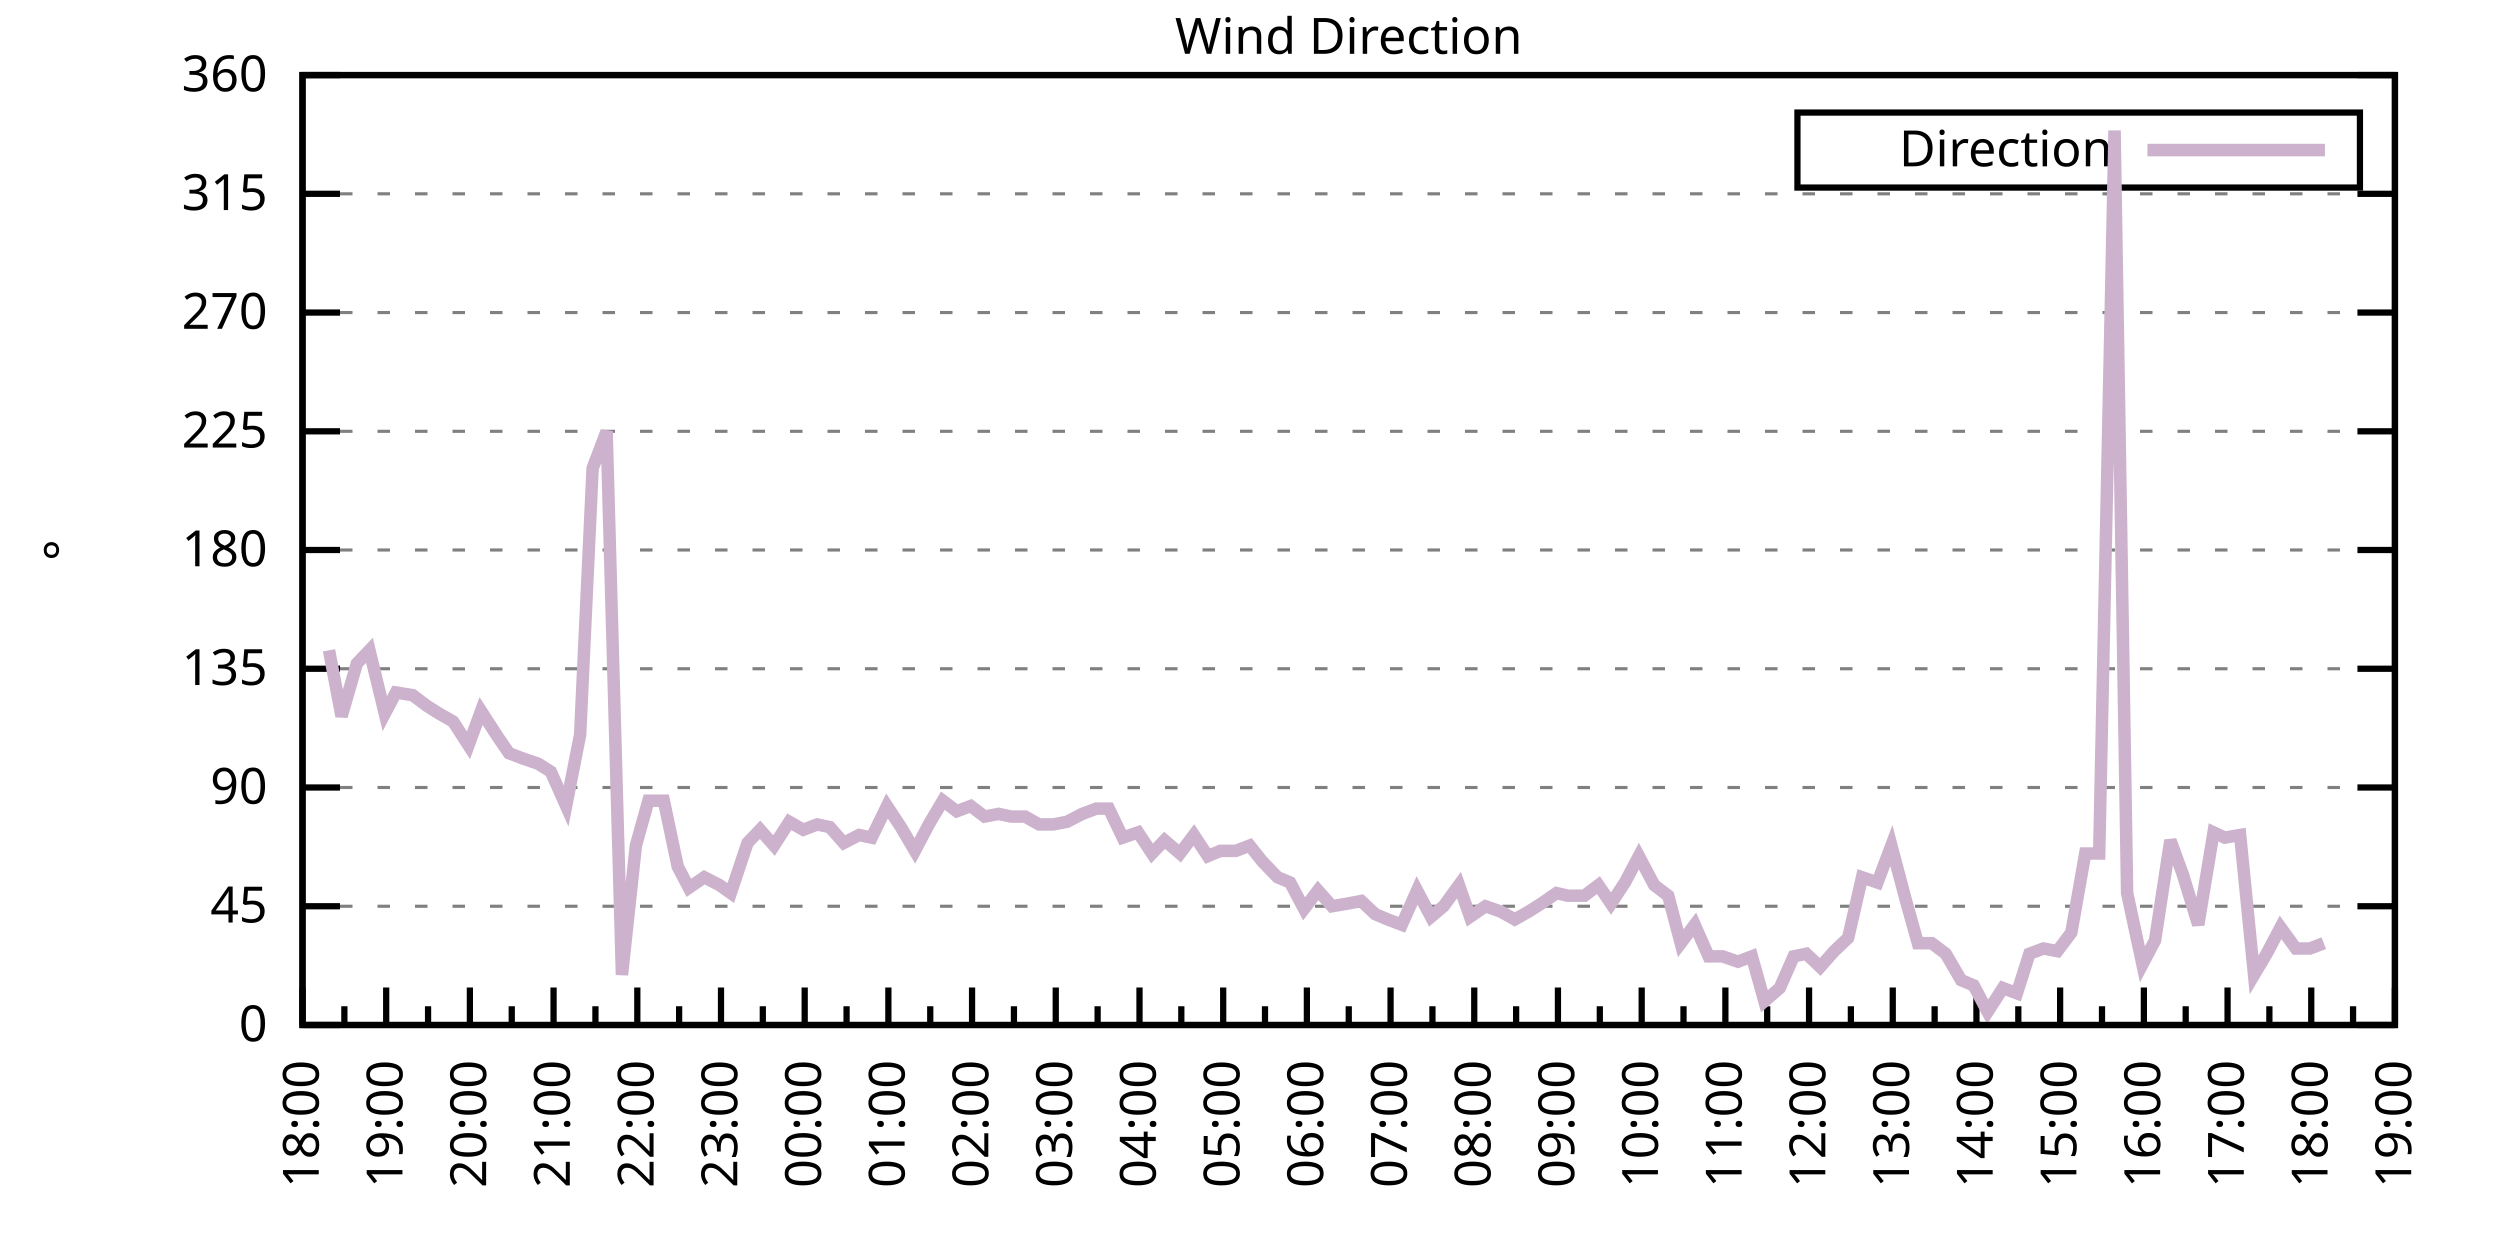
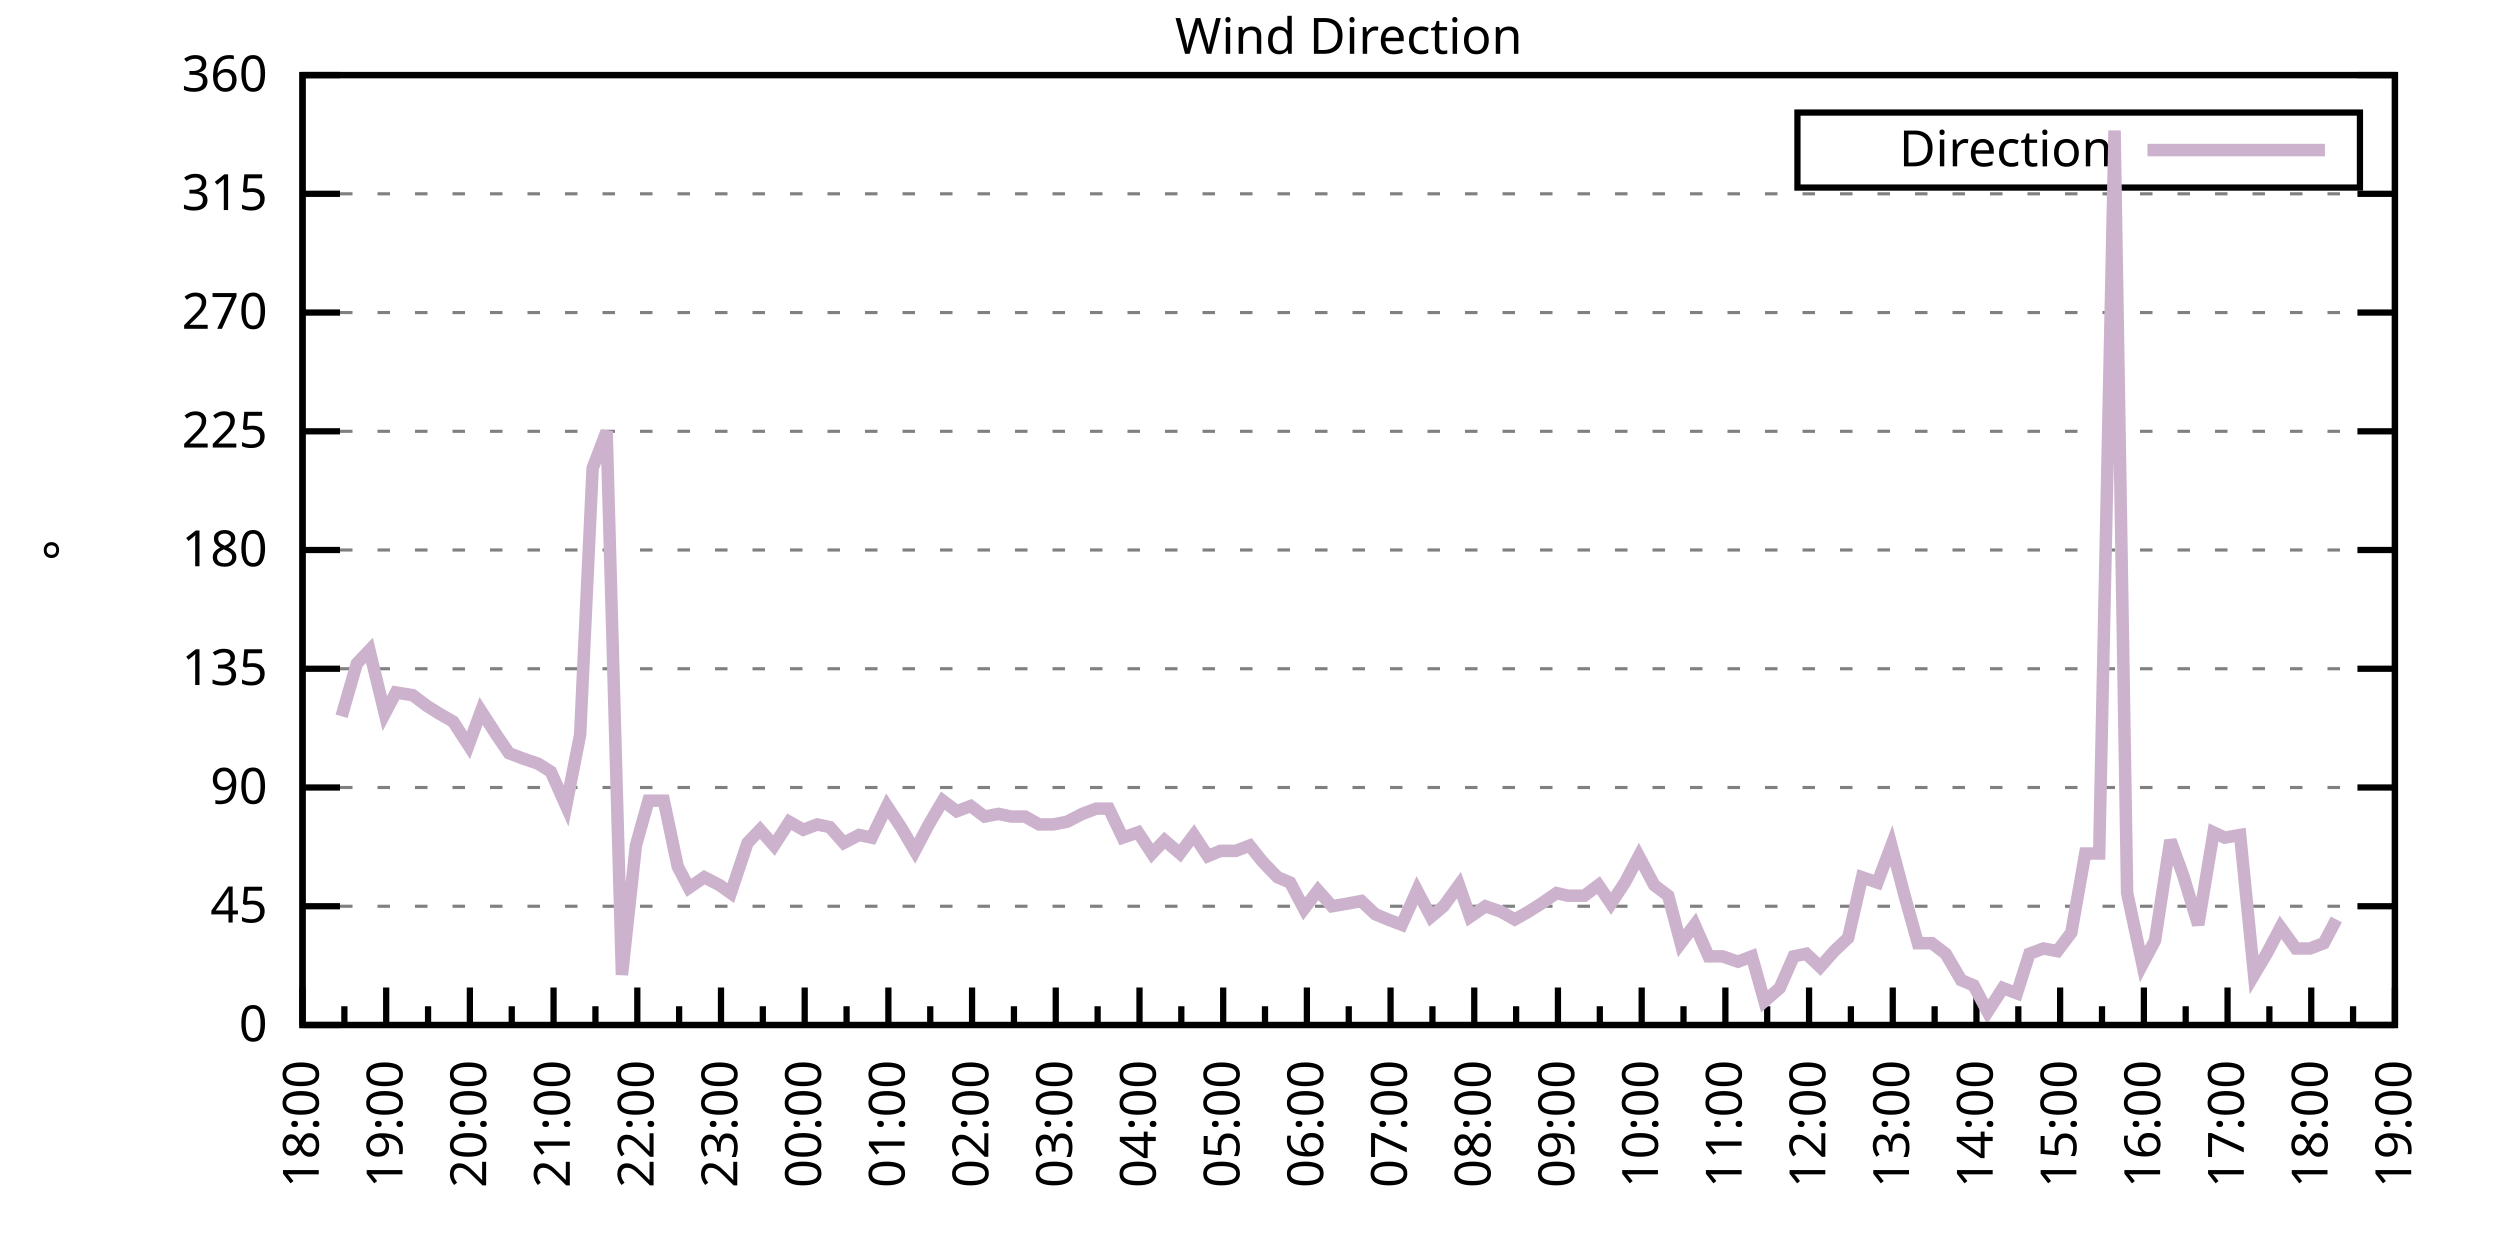
<svg xmlns="http://www.w3.org/2000/svg" xmlns:xlink="http://www.w3.org/1999/xlink" width="400" height="200" viewBox="0 0 400 200">
  <g id="gnuplot_canvas">
    <rect x="0" y="0" width="400" height="200" fill="none" />
    <defs>
      <circle id="gpDot" r="0.5" stroke-width="0.5" stroke="currentColor" />
      <path id="gpPt0" stroke-width="0.333" stroke="currentColor" d="M-1,0 h2 M0,-1 v2" />
      <path id="gpPt1" stroke-width="0.333" stroke="currentColor" d="M-1,-1 L1,1 M1,-1 L-1,1" />
      <path id="gpPt2" stroke-width="0.333" stroke="currentColor" d="M-1,0 L1,0 M0,-1 L0,1 M-1,-1 L1,1 M-1,1 L1,-1" />
      <rect id="gpPt3" stroke-width="0.333" stroke="currentColor" x="-1" y="-1" width="2" height="2" />
      <rect id="gpPt4" stroke-width="0.333" stroke="currentColor" fill="currentColor" x="-1" y="-1" width="2" height="2" />
      <circle id="gpPt5" stroke-width="0.333" stroke="currentColor" cx="0" cy="0" r="1" />
      <use xlink:href="#gpPt5" id="gpPt6" fill="currentColor" stroke="none" />
      <path id="gpPt7" stroke-width="0.333" stroke="currentColor" d="M0,-1.33 L-1.33,0.67 L1.33,0.67 z" />
      <use xlink:href="#gpPt7" id="gpPt8" fill="currentColor" stroke="none" />
      <use xlink:href="#gpPt7" id="gpPt9" stroke="currentColor" transform="rotate(180)" />
      <use xlink:href="#gpPt9" id="gpPt10" fill="currentColor" stroke="none" />
      <use xlink:href="#gpPt3" id="gpPt11" stroke="currentColor" transform="rotate(45)" />
      <use xlink:href="#gpPt11" id="gpPt12" fill="currentColor" stroke="none" />
      <path id="gpPt13" stroke-width="0.333" stroke="currentColor" d="M0,1.330 L1.265,0.411 L0.782,-1.067 L-0.782,-1.076 L-1.265,0.411 z" />
      <use xlink:href="#gpPt13" id="gpPt14" fill="currentColor" stroke="none" />
      <filter id="textbox" filterUnits="objectBoundingBox" x="0" y="0" height="1" width="1">
        <feFlood flood-color="white" flood-opacity="1" result="bgnd" />
        <feComposite in="SourceGraphic" in2="bgnd" operator="atop" />
      </filter>
      <filter id="greybox" filterUnits="objectBoundingBox" x="0" y="0" height="1" width="1">
        <feFlood flood-color="lightgrey" flood-opacity="1" result="grey" />
        <feComposite in="SourceGraphic" in2="grey" operator="atop" />
      </filter>
    </defs>
    <g fill="none" color="white" stroke="currentColor" stroke-width="1.00" stroke-linecap="butt" stroke-linejoin="miter">
</g>
    <g fill="none" color="black" stroke="currentColor" stroke-width="1.00" stroke-linecap="butt" stroke-linejoin="miter">
      <g stroke="none" shape-rendering="crispEdges">
        <polygon fill="rgb(255, 255, 255)" points="48.40,164.00 383.18,164.00 383.18,12.02 48.40,12.02 " />
      </g>
    </g>
    <g fill="none" color="black" stroke="currentColor" stroke-width="1.00" stroke-linecap="butt" stroke-linejoin="miter">
</g>
    <g fill="none" color="black" stroke="black" stroke-width="0.50" stroke-linecap="butt" stroke-linejoin="miter">
</g>
    <g fill="none" color="gray" stroke="currentColor" stroke-width="0.50" stroke-linecap="butt" stroke-linejoin="miter">
      <path stroke="gray" stroke-dasharray="2,4" class="gridline" d="M48.40,164.00 L383.19,164.00  " />
    </g>
    <g fill="none" color="gray" stroke="gray" stroke-width="1.00" stroke-linecap="butt" stroke-linejoin="miter">
</g>
    <g fill="none" color="black" stroke="currentColor" stroke-width="1.00" stroke-linecap="butt" stroke-linejoin="miter">
      <path stroke="black" d="M48.40,164.00 L54.40,164.00 M383.19,164.00 L377.19,164.00  " />
      <g transform="translate(42.80,166.60)" stroke="none" fill="black" font-family="Sans" font-size="8.00" text-anchor="end">
        <text>
          <tspan font-family="Sans"> 0</tspan>
        </text>
      </g>
    </g>
    <g fill="none" color="black" stroke="currentColor" stroke-width="1.00" stroke-linecap="butt" stroke-linejoin="miter">
</g>
    <g fill="none" color="black" stroke="black" stroke-width="0.50" stroke-linecap="butt" stroke-linejoin="miter">
</g>
    <g fill="none" color="gray" stroke="currentColor" stroke-width="0.50" stroke-linecap="butt" stroke-linejoin="miter">
      <path stroke="gray" stroke-dasharray="2,4" class="gridline" d="M48.40,145.00 L383.19,145.00  " />
    </g>
    <g fill="none" color="gray" stroke="gray" stroke-width="1.00" stroke-linecap="butt" stroke-linejoin="miter">
</g>
    <g fill="none" color="black" stroke="currentColor" stroke-width="1.00" stroke-linecap="butt" stroke-linejoin="miter">
      <path stroke="black" d="M48.40,145.00 L54.40,145.00 M383.19,145.00 L377.19,145.00  " />
      <g transform="translate(42.80,147.60)" stroke="none" fill="black" font-family="Sans" font-size="8.00" text-anchor="end">
        <text>
          <tspan font-family="Sans"> 45</tspan>
        </text>
      </g>
    </g>
    <g fill="none" color="black" stroke="currentColor" stroke-width="1.00" stroke-linecap="butt" stroke-linejoin="miter">
</g>
    <g fill="none" color="black" stroke="black" stroke-width="0.50" stroke-linecap="butt" stroke-linejoin="miter">
</g>
    <g fill="none" color="gray" stroke="currentColor" stroke-width="0.50" stroke-linecap="butt" stroke-linejoin="miter">
      <path stroke="gray" stroke-dasharray="2,4" class="gridline" d="M48.40,126.00 L383.19,126.00  " />
    </g>
    <g fill="none" color="gray" stroke="gray" stroke-width="1.00" stroke-linecap="butt" stroke-linejoin="miter">
</g>
    <g fill="none" color="black" stroke="currentColor" stroke-width="1.00" stroke-linecap="butt" stroke-linejoin="miter">
      <path stroke="black" d="M48.40,126.00 L54.40,126.00 M383.19,126.00 L377.19,126.00  " />
      <g transform="translate(42.80,128.60)" stroke="none" fill="black" font-family="Sans" font-size="8.00" text-anchor="end">
        <text>
          <tspan font-family="Sans"> 90</tspan>
        </text>
      </g>
    </g>
    <g fill="none" color="black" stroke="currentColor" stroke-width="1.00" stroke-linecap="butt" stroke-linejoin="miter">
</g>
    <g fill="none" color="black" stroke="black" stroke-width="0.50" stroke-linecap="butt" stroke-linejoin="miter">
</g>
    <g fill="none" color="gray" stroke="currentColor" stroke-width="0.50" stroke-linecap="butt" stroke-linejoin="miter">
      <path stroke="gray" stroke-dasharray="2,4" class="gridline" d="M48.40,107.00 L383.19,107.00  " />
    </g>
    <g fill="none" color="gray" stroke="gray" stroke-width="1.00" stroke-linecap="butt" stroke-linejoin="miter">
</g>
    <g fill="none" color="black" stroke="currentColor" stroke-width="1.00" stroke-linecap="butt" stroke-linejoin="miter">
      <path stroke="black" d="M48.40,107.00 L54.40,107.00 M383.19,107.00 L377.19,107.00  " />
      <g transform="translate(42.80,109.60)" stroke="none" fill="black" font-family="Sans" font-size="8.00" text-anchor="end">
        <text>
          <tspan font-family="Sans"> 135</tspan>
        </text>
      </g>
    </g>
    <g fill="none" color="black" stroke="currentColor" stroke-width="1.00" stroke-linecap="butt" stroke-linejoin="miter">
</g>
    <g fill="none" color="black" stroke="black" stroke-width="0.50" stroke-linecap="butt" stroke-linejoin="miter">
</g>
    <g fill="none" color="gray" stroke="currentColor" stroke-width="0.50" stroke-linecap="butt" stroke-linejoin="miter">
      <path stroke="gray" stroke-dasharray="2,4" class="gridline" d="M48.40,88.00 L383.19,88.00  " />
    </g>
    <g fill="none" color="gray" stroke="gray" stroke-width="1.00" stroke-linecap="butt" stroke-linejoin="miter">
</g>
    <g fill="none" color="black" stroke="currentColor" stroke-width="1.00" stroke-linecap="butt" stroke-linejoin="miter">
      <path stroke="black" d="M48.40,88.00 L54.40,88.00 M383.19,88.00 L377.19,88.00  " />
      <g transform="translate(42.80,90.60)" stroke="none" fill="black" font-family="Sans" font-size="8.00" text-anchor="end">
        <text>
          <tspan font-family="Sans"> 180</tspan>
        </text>
      </g>
    </g>
    <g fill="none" color="black" stroke="currentColor" stroke-width="1.00" stroke-linecap="butt" stroke-linejoin="miter">
</g>
    <g fill="none" color="black" stroke="black" stroke-width="0.50" stroke-linecap="butt" stroke-linejoin="miter">
</g>
    <g fill="none" color="gray" stroke="currentColor" stroke-width="0.50" stroke-linecap="butt" stroke-linejoin="miter">
      <path stroke="gray" stroke-dasharray="2,4" class="gridline" d="M48.40,69.01 L383.19,69.01  " />
    </g>
    <g fill="none" color="gray" stroke="gray" stroke-width="1.00" stroke-linecap="butt" stroke-linejoin="miter">
</g>
    <g fill="none" color="black" stroke="currentColor" stroke-width="1.00" stroke-linecap="butt" stroke-linejoin="miter">
      <path stroke="black" d="M48.40,69.01 L54.40,69.01 M383.19,69.01 L377.19,69.01  " />
      <g transform="translate(42.80,71.61)" stroke="none" fill="black" font-family="Sans" font-size="8.00" text-anchor="end">
        <text>
          <tspan font-family="Sans"> 225</tspan>
        </text>
      </g>
    </g>
    <g fill="none" color="black" stroke="currentColor" stroke-width="1.00" stroke-linecap="butt" stroke-linejoin="miter">
</g>
    <g fill="none" color="black" stroke="black" stroke-width="0.50" stroke-linecap="butt" stroke-linejoin="miter">
</g>
    <g fill="none" color="gray" stroke="currentColor" stroke-width="0.50" stroke-linecap="butt" stroke-linejoin="miter">
      <path stroke="gray" stroke-dasharray="2,4" class="gridline" d="M48.40,50.01 L383.19,50.01  " />
    </g>
    <g fill="none" color="gray" stroke="gray" stroke-width="1.00" stroke-linecap="butt" stroke-linejoin="miter">
</g>
    <g fill="none" color="black" stroke="currentColor" stroke-width="1.00" stroke-linecap="butt" stroke-linejoin="miter">
      <path stroke="black" d="M48.40,50.01 L54.40,50.01 M383.19,50.01 L377.19,50.01  " />
      <g transform="translate(42.80,52.61)" stroke="none" fill="black" font-family="Sans" font-size="8.00" text-anchor="end">
        <text>
          <tspan font-family="Sans"> 270</tspan>
        </text>
      </g>
    </g>
    <g fill="none" color="black" stroke="currentColor" stroke-width="1.00" stroke-linecap="butt" stroke-linejoin="miter">
</g>
    <g fill="none" color="black" stroke="black" stroke-width="0.50" stroke-linecap="butt" stroke-linejoin="miter">
</g>
    <g fill="none" color="gray" stroke="currentColor" stroke-width="0.50" stroke-linecap="butt" stroke-linejoin="miter">
      <path stroke="gray" stroke-dasharray="2,4" class="gridline" d="M48.40,31.01 L383.19,31.01  " />
    </g>
    <g fill="none" color="gray" stroke="gray" stroke-width="1.00" stroke-linecap="butt" stroke-linejoin="miter">
</g>
    <g fill="none" color="black" stroke="currentColor" stroke-width="1.00" stroke-linecap="butt" stroke-linejoin="miter">
      <path stroke="black" d="M48.40,31.01 L54.40,31.01 M383.19,31.01 L377.19,31.01  " />
      <g transform="translate(42.80,33.61)" stroke="none" fill="black" font-family="Sans" font-size="8.00" text-anchor="end">
        <text>
          <tspan font-family="Sans"> 315</tspan>
        </text>
      </g>
    </g>
    <g fill="none" color="black" stroke="currentColor" stroke-width="1.00" stroke-linecap="butt" stroke-linejoin="miter">
</g>
    <g fill="none" color="black" stroke="black" stroke-width="0.50" stroke-linecap="butt" stroke-linejoin="miter">
</g>
    <g fill="none" color="gray" stroke="currentColor" stroke-width="0.50" stroke-linecap="butt" stroke-linejoin="miter">
      <path stroke="gray" stroke-dasharray="2,4" class="gridline" d="M48.40,12.01 L383.19,12.01  " />
    </g>
    <g fill="none" color="gray" stroke="gray" stroke-width="1.00" stroke-linecap="butt" stroke-linejoin="miter">
</g>
    <g fill="none" color="black" stroke="currentColor" stroke-width="1.00" stroke-linecap="butt" stroke-linejoin="miter">
      <path stroke="black" d="M48.40,12.01 L54.40,12.01 M383.19,12.01 L377.19,12.01  " />
      <g transform="translate(42.80,14.61)" stroke="none" fill="black" font-family="Sans" font-size="8.00" text-anchor="end">
        <text>
          <tspan font-family="Sans"> 360</tspan>
        </text>
      </g>
    </g>
    <g fill="none" color="black" stroke="currentColor" stroke-width="1.00" stroke-linecap="butt" stroke-linejoin="miter">
      <path stroke="black" d="M48.40,164.00 L48.40,158.00  " />
      <g transform="translate(51.00,169.60) rotate(270)" stroke="none" fill="black" font-family="Sans" font-size="8.00" text-anchor="end">
        <text>
          <tspan font-family="Sans">18:00</tspan>
        </text>
      </g>
    </g>
    <g fill="none" color="black" stroke="currentColor" stroke-width="1.00" stroke-linecap="butt" stroke-linejoin="miter">
      <path stroke="black" d="M55.10,164.00 L55.10,161.00 M61.79,164.00 L61.79,158.00  " />
      <g transform="translate(64.39,169.60) rotate(270)" stroke="none" fill="black" font-family="Sans" font-size="8.00" text-anchor="end">
        <text>
          <tspan font-family="Sans">19:00</tspan>
        </text>
      </g>
    </g>
    <g fill="none" color="black" stroke="currentColor" stroke-width="1.00" stroke-linecap="butt" stroke-linejoin="miter">
      <path stroke="black" d="M68.49,164.00 L68.49,161.00 M75.18,164.00 L75.18,158.00  " />
      <g transform="translate(77.78,169.60) rotate(270)" stroke="none" fill="black" font-family="Sans" font-size="8.00" text-anchor="end">
        <text>
          <tspan font-family="Sans">20:00</tspan>
        </text>
      </g>
    </g>
    <g fill="none" color="black" stroke="currentColor" stroke-width="1.00" stroke-linecap="butt" stroke-linejoin="miter">
      <path stroke="black" d="M81.88,164.00 L81.88,161.00 M88.57,164.00 L88.57,158.00  " />
      <g transform="translate(91.17,169.60) rotate(270)" stroke="none" fill="black" font-family="Sans" font-size="8.00" text-anchor="end">
        <text>
          <tspan font-family="Sans">21:00</tspan>
        </text>
      </g>
    </g>
    <g fill="none" color="black" stroke="currentColor" stroke-width="1.00" stroke-linecap="butt" stroke-linejoin="miter">
      <path stroke="black" d="M95.27,164.00 L95.27,161.00 M101.97,164.00 L101.97,158.00  " />
      <g transform="translate(104.57,169.60) rotate(270)" stroke="none" fill="black" font-family="Sans" font-size="8.00" text-anchor="end">
        <text>
          <tspan font-family="Sans">22:00</tspan>
        </text>
      </g>
    </g>
    <g fill="none" color="black" stroke="currentColor" stroke-width="1.00" stroke-linecap="butt" stroke-linejoin="miter">
      <path stroke="black" d="M108.66,164.00 L108.66,161.00 M115.36,164.00 L115.36,158.00  " />
      <g transform="translate(117.96,169.60) rotate(270)" stroke="none" fill="black" font-family="Sans" font-size="8.00" text-anchor="end">
        <text>
          <tspan font-family="Sans">23:00</tspan>
        </text>
      </g>
    </g>
    <g fill="none" color="black" stroke="currentColor" stroke-width="1.00" stroke-linecap="butt" stroke-linejoin="miter">
      <path stroke="black" d="M122.05,164.00 L122.05,161.00 M128.75,164.00 L128.75,158.00  " />
      <g transform="translate(131.35,169.60) rotate(270)" stroke="none" fill="black" font-family="Sans" font-size="8.00" text-anchor="end">
        <text>
          <tspan font-family="Sans">00:00</tspan>
        </text>
      </g>
    </g>
    <g fill="none" color="black" stroke="currentColor" stroke-width="1.00" stroke-linecap="butt" stroke-linejoin="miter">
      <path stroke="black" d="M135.45,164.00 L135.45,161.00 M142.14,164.00 L142.14,158.00  " />
      <g transform="translate(144.74,169.60) rotate(270)" stroke="none" fill="black" font-family="Sans" font-size="8.00" text-anchor="end">
        <text>
          <tspan font-family="Sans">01:00</tspan>
        </text>
      </g>
    </g>
    <g fill="none" color="black" stroke="currentColor" stroke-width="1.00" stroke-linecap="butt" stroke-linejoin="miter">
      <path stroke="black" d="M148.84,164.00 L148.84,161.00 M155.53,164.00 L155.53,158.00  " />
      <g transform="translate(158.13,169.60) rotate(270)" stroke="none" fill="black" font-family="Sans" font-size="8.00" text-anchor="end">
        <text>
          <tspan font-family="Sans">02:00</tspan>
        </text>
      </g>
    </g>
    <g fill="none" color="black" stroke="currentColor" stroke-width="1.00" stroke-linecap="butt" stroke-linejoin="miter">
      <path stroke="black" d="M162.23,164.00 L162.23,161.00 M168.92,164.00 L168.92,158.00  " />
      <g transform="translate(171.52,169.60) rotate(270)" stroke="none" fill="black" font-family="Sans" font-size="8.00" text-anchor="end">
        <text>
          <tspan font-family="Sans">03:00</tspan>
        </text>
      </g>
    </g>
    <g fill="none" color="black" stroke="currentColor" stroke-width="1.00" stroke-linecap="butt" stroke-linejoin="miter">
      <path stroke="black" d="M175.62,164.00 L175.62,161.00 M182.32,164.00 L182.32,158.00  " />
      <g transform="translate(184.92,169.60) rotate(270)" stroke="none" fill="black" font-family="Sans" font-size="8.00" text-anchor="end">
        <text>
          <tspan font-family="Sans">04:00</tspan>
        </text>
      </g>
    </g>
    <g fill="none" color="black" stroke="currentColor" stroke-width="1.00" stroke-linecap="butt" stroke-linejoin="miter">
      <path stroke="black" d="M189.01,164.00 L189.01,161.00 M195.71,164.00 L195.71,158.00  " />
      <g transform="translate(198.31,169.60) rotate(270)" stroke="none" fill="black" font-family="Sans" font-size="8.00" text-anchor="end">
        <text>
          <tspan font-family="Sans">05:00</tspan>
        </text>
      </g>
    </g>
    <g fill="none" color="black" stroke="currentColor" stroke-width="1.00" stroke-linecap="butt" stroke-linejoin="miter">
      <path stroke="black" d="M202.40,164.00 L202.40,161.00 M209.10,164.00 L209.10,158.00  " />
      <g transform="translate(211.70,169.60) rotate(270)" stroke="none" fill="black" font-family="Sans" font-size="8.00" text-anchor="end">
        <text>
          <tspan font-family="Sans">06:00</tspan>
        </text>
      </g>
    </g>
    <g fill="none" color="black" stroke="currentColor" stroke-width="1.00" stroke-linecap="butt" stroke-linejoin="miter">
      <path stroke="black" d="M215.80,164.00 L215.80,161.00 M222.49,164.00 L222.49,158.00  " />
      <g transform="translate(225.09,169.60) rotate(270)" stroke="none" fill="black" font-family="Sans" font-size="8.00" text-anchor="end">
        <text>
          <tspan font-family="Sans">07:00</tspan>
        </text>
      </g>
    </g>
    <g fill="none" color="black" stroke="currentColor" stroke-width="1.00" stroke-linecap="butt" stroke-linejoin="miter">
      <path stroke="black" d="M229.19,164.00 L229.19,161.00 M235.88,164.00 L235.88,158.00  " />
      <g transform="translate(238.48,169.60) rotate(270)" stroke="none" fill="black" font-family="Sans" font-size="8.00" text-anchor="end">
        <text>
          <tspan font-family="Sans">08:00</tspan>
        </text>
      </g>
    </g>
    <g fill="none" color="black" stroke="currentColor" stroke-width="1.00" stroke-linecap="butt" stroke-linejoin="miter">
      <path stroke="black" d="M242.58,164.00 L242.58,161.00 M249.27,164.00 L249.27,158.00  " />
      <g transform="translate(251.87,169.60) rotate(270)" stroke="none" fill="black" font-family="Sans" font-size="8.00" text-anchor="end">
        <text>
          <tspan font-family="Sans">09:00</tspan>
        </text>
      </g>
    </g>
    <g fill="none" color="black" stroke="currentColor" stroke-width="1.00" stroke-linecap="butt" stroke-linejoin="miter">
      <path stroke="black" d="M255.97,164.00 L255.97,161.00 M262.67,164.00 L262.67,158.00  " />
      <g transform="translate(265.27,169.60) rotate(270)" stroke="none" fill="black" font-family="Sans" font-size="8.00" text-anchor="end">
        <text>
          <tspan font-family="Sans">10:00</tspan>
        </text>
      </g>
    </g>
    <g fill="none" color="black" stroke="currentColor" stroke-width="1.00" stroke-linecap="butt" stroke-linejoin="miter">
      <path stroke="black" d="M269.36,164.00 L269.36,161.00 M276.06,164.00 L276.06,158.00  " />
      <g transform="translate(278.66,169.60) rotate(270)" stroke="none" fill="black" font-family="Sans" font-size="8.00" text-anchor="end">
        <text>
          <tspan font-family="Sans">11:00</tspan>
        </text>
      </g>
    </g>
    <g fill="none" color="black" stroke="currentColor" stroke-width="1.00" stroke-linecap="butt" stroke-linejoin="miter">
      <path stroke="black" d="M282.75,164.00 L282.75,161.00 M289.45,164.00 L289.45,158.00  " />
      <g transform="translate(292.05,169.60) rotate(270)" stroke="none" fill="black" font-family="Sans" font-size="8.00" text-anchor="end">
        <text>
          <tspan font-family="Sans">12:00</tspan>
        </text>
      </g>
    </g>
    <g fill="none" color="black" stroke="currentColor" stroke-width="1.00" stroke-linecap="butt" stroke-linejoin="miter">
      <path stroke="black" d="M296.14,164.00 L296.14,161.00 M302.84,164.00 L302.84,158.00  " />
      <g transform="translate(305.44,169.60) rotate(270)" stroke="none" fill="black" font-family="Sans" font-size="8.00" text-anchor="end">
        <text>
          <tspan font-family="Sans">13:00</tspan>
        </text>
      </g>
    </g>
    <g fill="none" color="black" stroke="currentColor" stroke-width="1.00" stroke-linecap="butt" stroke-linejoin="miter">
      <path stroke="black" d="M309.54,164.00 L309.54,161.00 M316.23,164.00 L316.23,158.00  " />
      <g transform="translate(318.83,169.60) rotate(270)" stroke="none" fill="black" font-family="Sans" font-size="8.00" text-anchor="end">
        <text>
          <tspan font-family="Sans">14:00</tspan>
        </text>
      </g>
    </g>
    <g fill="none" color="black" stroke="currentColor" stroke-width="1.00" stroke-linecap="butt" stroke-linejoin="miter">
      <path stroke="black" d="M322.93,164.00 L322.93,161.00 M329.62,164.00 L329.62,158.00  " />
      <g transform="translate(332.22,169.60) rotate(270)" stroke="none" fill="black" font-family="Sans" font-size="8.00" text-anchor="end">
        <text>
          <tspan font-family="Sans">15:00</tspan>
        </text>
      </g>
    </g>
    <g fill="none" color="black" stroke="currentColor" stroke-width="1.00" stroke-linecap="butt" stroke-linejoin="miter">
      <path stroke="black" d="M336.32,164.00 L336.32,161.00 M343.02,164.00 L343.02,158.00  " />
      <g transform="translate(345.62,169.60) rotate(270)" stroke="none" fill="black" font-family="Sans" font-size="8.00" text-anchor="end">
        <text>
          <tspan font-family="Sans">16:00</tspan>
        </text>
      </g>
    </g>
    <g fill="none" color="black" stroke="currentColor" stroke-width="1.00" stroke-linecap="butt" stroke-linejoin="miter">
      <path stroke="black" d="M349.71,164.00 L349.71,161.00 M356.41,164.00 L356.41,158.00  " />
      <g transform="translate(359.01,169.60) rotate(270)" stroke="none" fill="black" font-family="Sans" font-size="8.00" text-anchor="end">
        <text>
          <tspan font-family="Sans">17:00</tspan>
        </text>
      </g>
    </g>
    <g fill="none" color="black" stroke="currentColor" stroke-width="1.00" stroke-linecap="butt" stroke-linejoin="miter">
      <path stroke="black" d="M363.10,164.00 L363.10,161.00 M369.80,164.00 L369.80,158.00  " />
      <g transform="translate(372.40,169.60) rotate(270)" stroke="none" fill="black" font-family="Sans" font-size="8.00" text-anchor="end">
        <text>
          <tspan font-family="Sans">18:00</tspan>
        </text>
      </g>
    </g>
    <g fill="none" color="black" stroke="currentColor" stroke-width="1.00" stroke-linecap="butt" stroke-linejoin="miter">
      <path stroke="black" d="M376.49,164.00 L376.49,161.00 M383.19,164.00 L383.19,158.00  " />
      <g transform="translate(385.79,169.60) rotate(270)" stroke="none" fill="black" font-family="Sans" font-size="8.00" text-anchor="end">
        <text>
          <tspan font-family="Sans">19:00</tspan>
        </text>
      </g>
    </g>
    <g fill="none" color="black" stroke="currentColor" stroke-width="1.00" stroke-linecap="butt" stroke-linejoin="miter">
</g>
    <g fill="none" color="black" stroke="currentColor" stroke-width="1.00" stroke-linecap="butt" stroke-linejoin="miter">
      <path stroke="black" d="M48.40,12.01 L48.40,164.00 L383.19,164.00 L383.19,12.01 L48.40,12.01 Z  " />
    </g>
    <g fill="none" color="black" stroke="currentColor" stroke-width="1.00" stroke-linecap="butt" stroke-linejoin="miter">
      <g transform="translate(12.80,88.01) rotate(270)" stroke="none" fill="black" font-family="Sans" font-size="8.00" text-anchor="middle">
        <text>
          <tspan font-family="Sans">°</tspan>
        </text>
      </g>
    </g>
    <g fill="none" color="black" stroke="currentColor" stroke-width="1.00" stroke-linecap="butt" stroke-linejoin="miter">
</g>
    <g fill="none" color="black" stroke="currentColor" stroke-width="1.00" stroke-linecap="butt" stroke-linejoin="miter">
      <path stroke="black" d="M287.59,30.01 L287.59,18.01 L377.59,18.01 L377.59,30.01 L287.59,30.01 Z  " />
    </g>
    <g id="Wind_direction_plot_1">
      <g fill="none" color="white" stroke="black" stroke-width="2.00" stroke-linecap="butt" stroke-linejoin="miter">
</g>
      <g fill="none" color="black" stroke="currentColor" stroke-width="2.00" stroke-linecap="butt" stroke-linejoin="miter">
        <g transform="translate(337.99,26.61)" stroke="none" fill="black" font-family="Sans" font-size="8.00" text-anchor="end">
          <text>
            <tspan font-family="Sans">Direction</tspan>
          </text>
        </g>
      </g>
      <g fill="none" color="black" stroke="currentColor" stroke-width="2.00" stroke-linecap="butt" stroke-linejoin="miter">
-         <path stroke="rgb(204, 178, 204)" d="M343.59,24.01 L371.99,24.01 M52.64,104.05 L54.65,114.60 L57.10,106.16 L59.11,104.05 L61.57,114.18 L63.35,110.80   L66.03,111.23 L68.26,112.91 L70.27,114.18 L72.50,115.45 L74.96,119.25 L76.97,113.76 L79.42,117.56 L81.43,120.51   L83.66,121.36 L86.12,122.20 L88.13,123.47 L90.58,128.96 L92.82,117.56 L94.82,74.92 L97.06,69.01 L99.51,155.98   L101.74,135.29 L103.75,128.11 L106.21,128.11 L108.44,138.67 L110.22,142.05 L112.68,140.36 L115.13,141.62 L116.92,142.89   L119.60,134.87 L121.61,132.76 L123.84,135.29 L126.29,131.49 L128.53,132.76 L130.76,131.91 L132.77,132.34 L135.00,134.87   L137.45,133.60 L139.46,134.02 L141.92,128.96 L144.15,132.34 L146.38,136.14 L148.61,131.91 L150.85,128.11 L153.08,129.80   L155.31,128.96 L157.54,130.65 L159.77,130.22 L161.78,130.65 L164.01,130.65 L166.25,131.91 L168.48,131.91 L170.71,131.49   L173.17,130.22 L175.40,129.38 L177.41,129.38 L179.64,134.02 L182.09,133.18 L184.32,136.56 L186.33,134.45 L188.79,136.56   L191.02,133.60 L193.25,136.98 L195.26,136.14 L197.72,136.14 L199.95,135.29 L201.96,137.82 L204.41,140.36 L206.42,141.20   L208.65,145.42 L210.88,142.47 L213.12,145.00 L215.57,144.58 L217.80,144.16 L220.04,146.27 L222.04,147.11 L224.28,147.96   L226.73,142.47 L228.96,146.69 L230.97,145.00 L233.43,141.62 L235.21,146.69 L237.67,145.00 L240.12,145.85 L242.36,147.11   L244.59,145.85 L246.60,144.58 L249.05,142.89 L250.84,143.31 L253.51,143.31 L255.75,141.62 L257.76,144.58 L259.99,141.20   L262.22,136.98 L264.67,141.62 L266.91,143.31 L268.92,150.91 L271.15,147.96 L273.38,153.02 L275.61,153.02 L278.07,153.87   L280.30,153.02 L282.31,160.20 L284.76,158.09 L286.99,153.02 L289.00,152.60 L291.23,154.71 L293.47,152.18 L295.70,150.07   L297.93,140.36 L300.39,141.20 L302.62,135.29 L304.85,143.73 L306.86,150.91 L309.09,150.91 L311.32,152.60 L313.78,156.82   L315.79,157.67 L318.02,161.89 L320.47,158.09 L322.70,158.93 L324.71,152.60 L326.95,151.76 L329.18,152.18 L331.41,149.22   L333.64,136.56 L335.87,136.56 L338.33,20.88 L340.34,142.89 L342.79,154.29 L344.80,150.49 L347.26,134.45 L349.26,139.93   L351.72,147.96 L354.17,133.18 L355.96,134.02 L358.42,133.60 L360.65,155.98 L362.66,152.60 L364.89,148.38 L367.34,151.76   L369.58,151.76 L371.81,150.91  " />
+         <path stroke="rgb(204, 178, 204)" d="M343.59,24.01 L371.99,24.01 M54.65,114.60 L57.10,106.16 L59.11,104.05 L61.57,114.18 L63.35,110.80 L66.03,111.23   L68.26,112.91 L70.27,114.18 L72.50,115.45 L74.96,119.25 L76.97,113.76 L79.42,117.56 L81.43,120.51 L83.66,121.36   L86.12,122.20 L88.13,123.47 L90.58,128.96 L92.82,117.56 L94.82,74.92 L97.06,69.01 L99.51,155.98 L101.74,135.29   L103.75,128.11 L106.21,128.11 L108.44,138.67 L110.22,142.05 L112.68,140.36 L115.13,141.62 L116.92,142.89 L119.60,134.87   L121.61,132.76 L123.84,135.29 L126.29,131.49 L128.53,132.76 L130.76,131.91 L132.77,132.34 L135.00,134.87 L137.45,133.60   L139.46,134.02 L141.92,128.96 L144.15,132.34 L146.38,136.14 L148.61,131.91 L150.85,128.11 L153.08,129.80 L155.31,128.96   L157.54,130.65 L159.77,130.22 L161.78,130.65 L164.01,130.65 L166.25,131.91 L168.48,131.91 L170.71,131.49 L173.17,130.22   L175.40,129.38 L177.41,129.38 L179.64,134.02 L182.09,133.18 L184.32,136.56 L186.33,134.45 L188.79,136.56 L191.02,133.60   L193.25,136.98 L195.26,136.14 L197.72,136.14 L199.95,135.29 L201.96,137.82 L204.41,140.36 L206.42,141.20 L208.65,145.42   L210.88,142.47 L213.12,145.00 L215.57,144.58 L217.80,144.16 L220.04,146.27 L222.04,147.11 L224.28,147.96 L226.73,142.47   L228.96,146.69 L230.97,145.00 L233.43,141.62 L235.21,146.69 L237.67,145.00 L240.12,145.85 L242.36,147.11 L244.59,145.85   L246.60,144.58 L249.05,142.89 L250.84,143.31 L253.51,143.31 L255.75,141.62 L257.76,144.58 L259.99,141.20 L262.22,136.98   L264.67,141.62 L266.91,143.31 L268.92,150.91 L271.15,147.96 L273.38,153.02 L275.61,153.02 L278.07,153.87 L280.30,153.02   L282.31,160.20 L284.76,158.09 L286.99,153.02 L289.00,152.60 L291.23,154.71 L293.47,152.18 L295.70,150.07 L297.93,140.36   L300.39,141.20 L302.62,135.29 L304.85,143.73 L306.86,150.91 L309.09,150.91 L311.32,152.60 L313.78,156.82 L315.79,157.67   L318.02,161.89 L320.47,158.09 L322.70,158.93 L324.71,152.60 L326.95,151.76 L329.18,152.18 L331.41,149.22 L333.64,136.56   L335.87,136.56 L338.33,20.88 L340.34,142.89 L342.79,154.29 L344.80,150.49 L347.26,134.45 L349.26,139.93 L351.72,147.96   L354.17,133.18 L355.96,134.02 L358.42,133.60 L360.65,155.98 L362.66,152.60 L364.89,148.38 L367.34,151.76 L369.58,151.76   L371.81,150.91 L373.82,147.11  " />
      </g>
    </g>
    <g fill="none" color="black" stroke="currentColor" stroke-width="2.00" stroke-linecap="butt" stroke-linejoin="miter">
</g>
    <g fill="none" color="black" stroke="black" stroke-width="1.00" stroke-linecap="butt" stroke-linejoin="miter">
</g>
    <g fill="none" color="black" stroke="currentColor" stroke-width="1.00" stroke-linecap="butt" stroke-linejoin="miter">
      <path stroke="black" d="M48.40,12.01 L48.40,164.00 L383.19,164.00 L383.19,12.01 L48.40,12.01 Z  " />
    </g>
    <g fill="none" color="black" stroke="currentColor" stroke-width="1.00" stroke-linecap="butt" stroke-linejoin="miter">
      <g transform="translate(215.79,8.61)" stroke="none" fill="black" font-family="Sans" font-size="8.00" text-anchor="middle">
        <text>
          <tspan font-family="Sans">Wind Direction</tspan>
        </text>
      </g>
    </g>
    <g fill="none" color="black" stroke="currentColor" stroke-width="1.00" stroke-linecap="butt" stroke-linejoin="miter">
</g>
  </g>
</svg>
